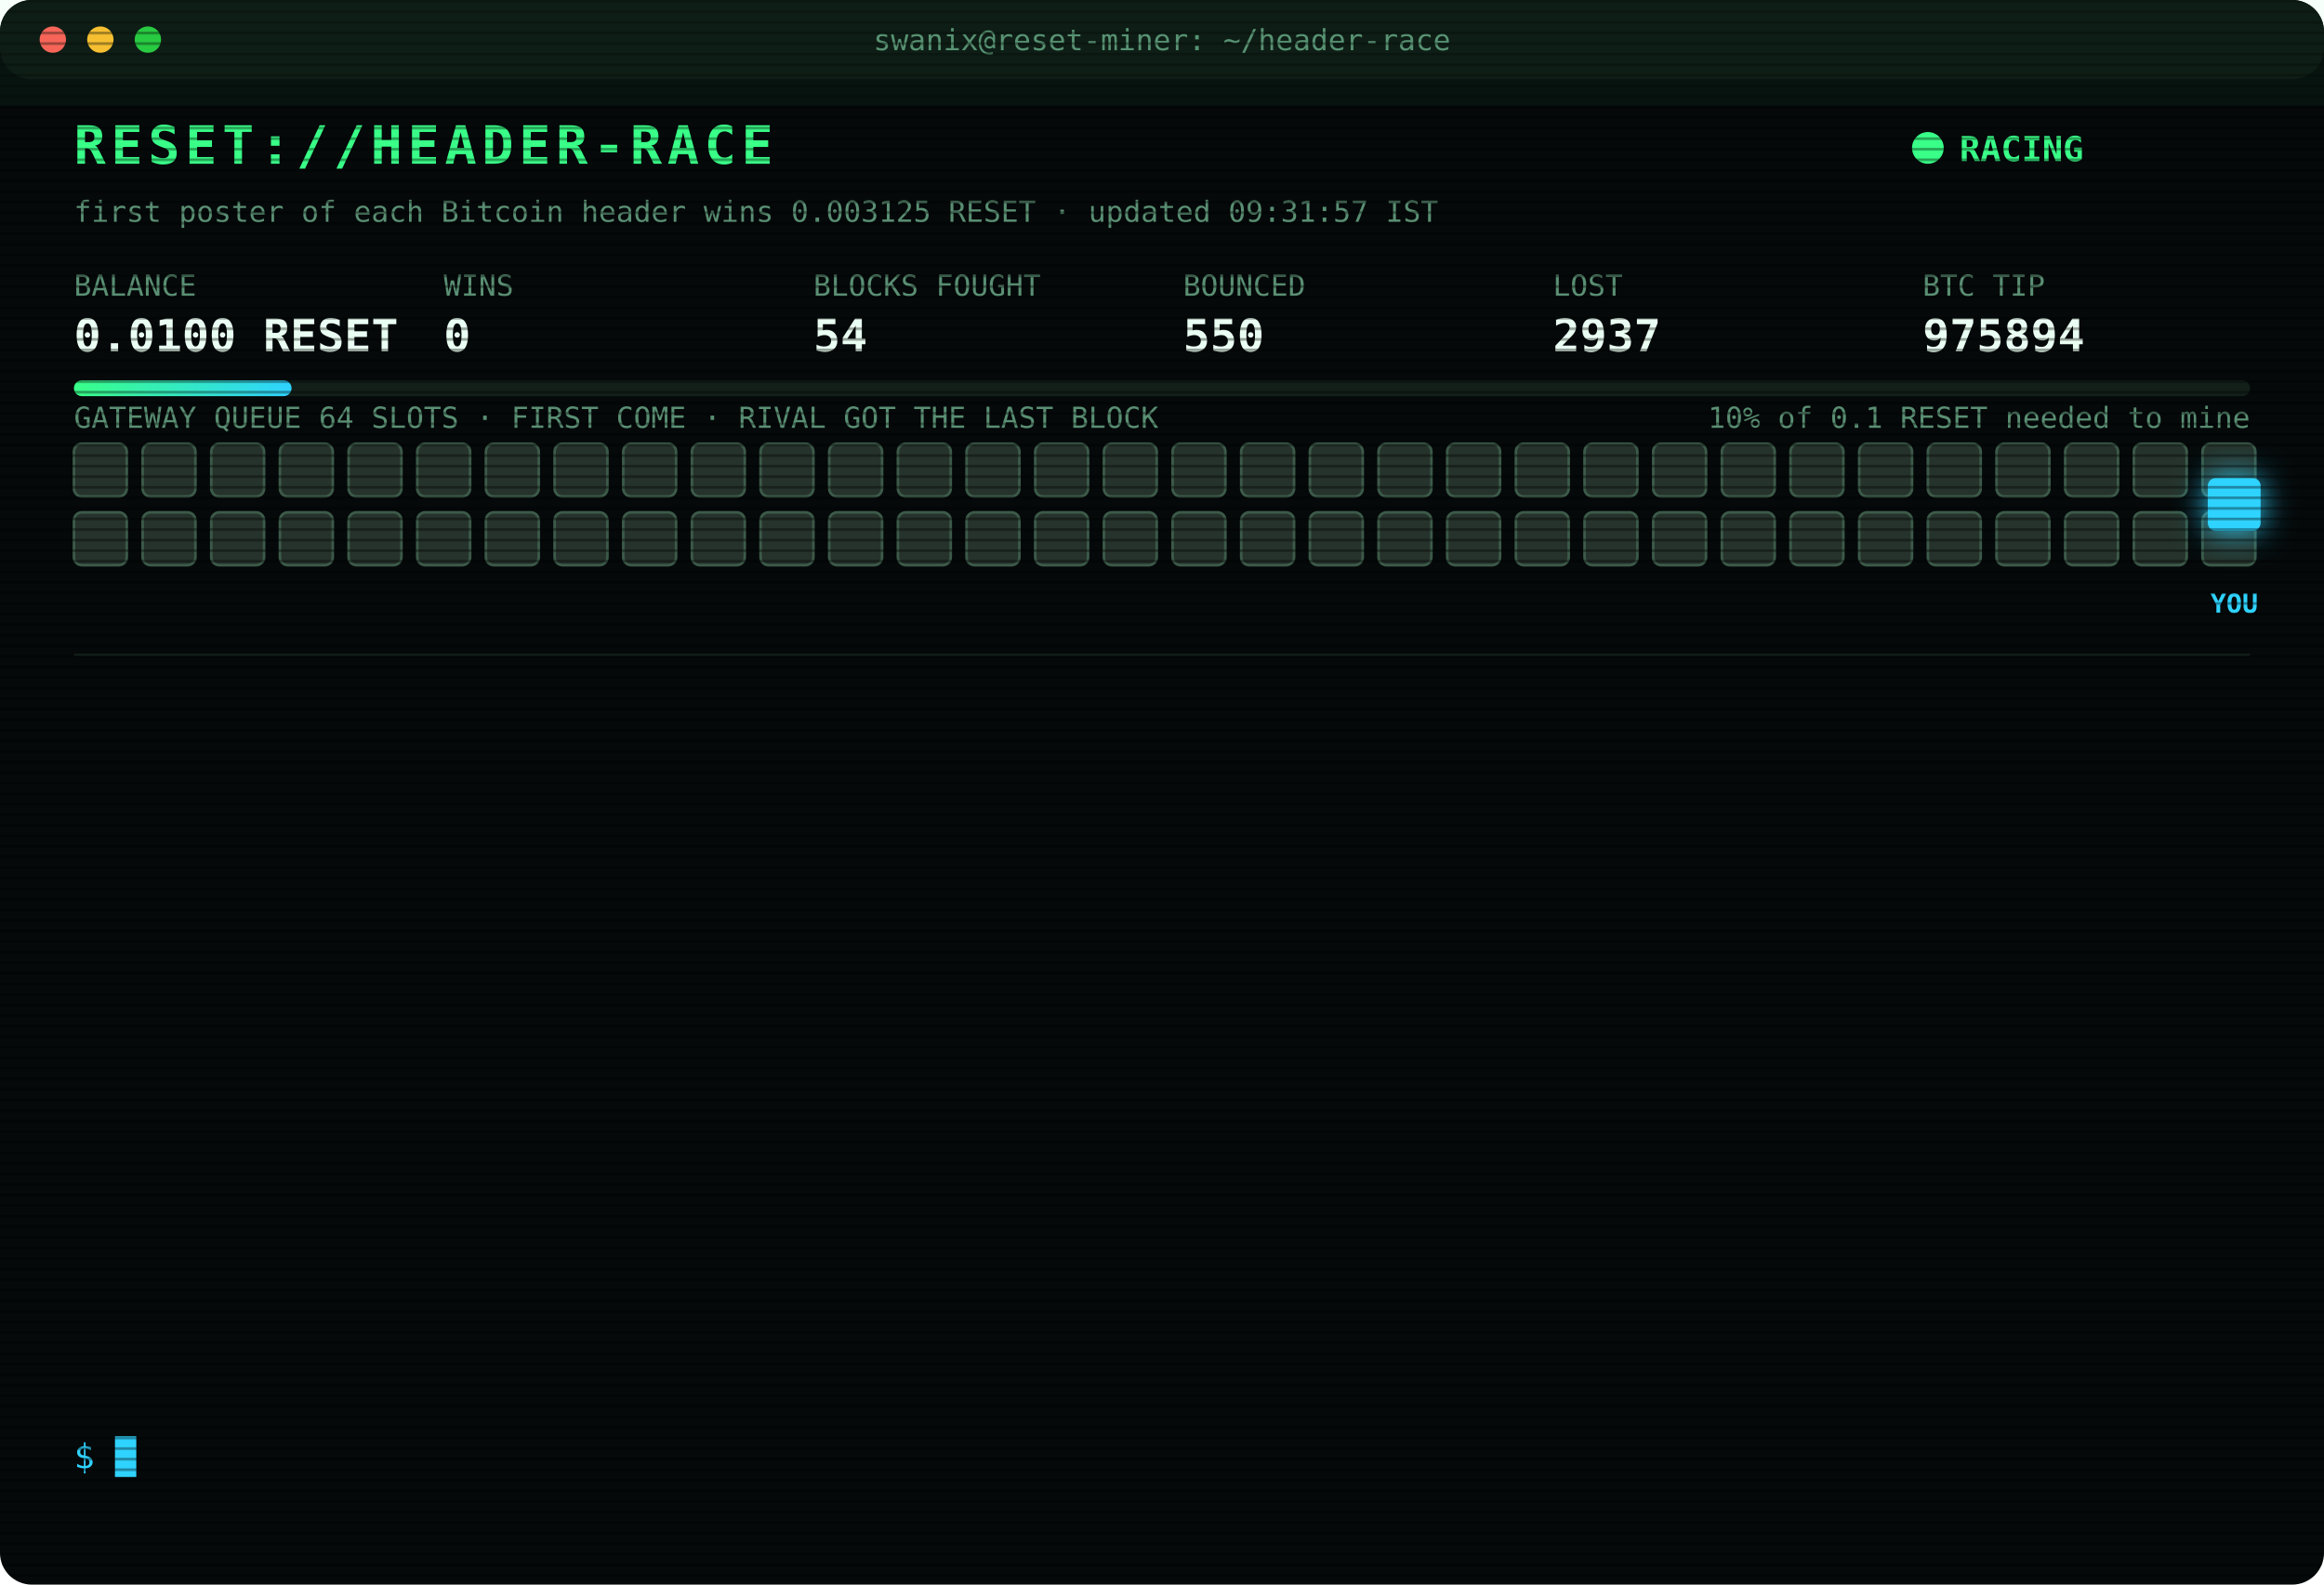
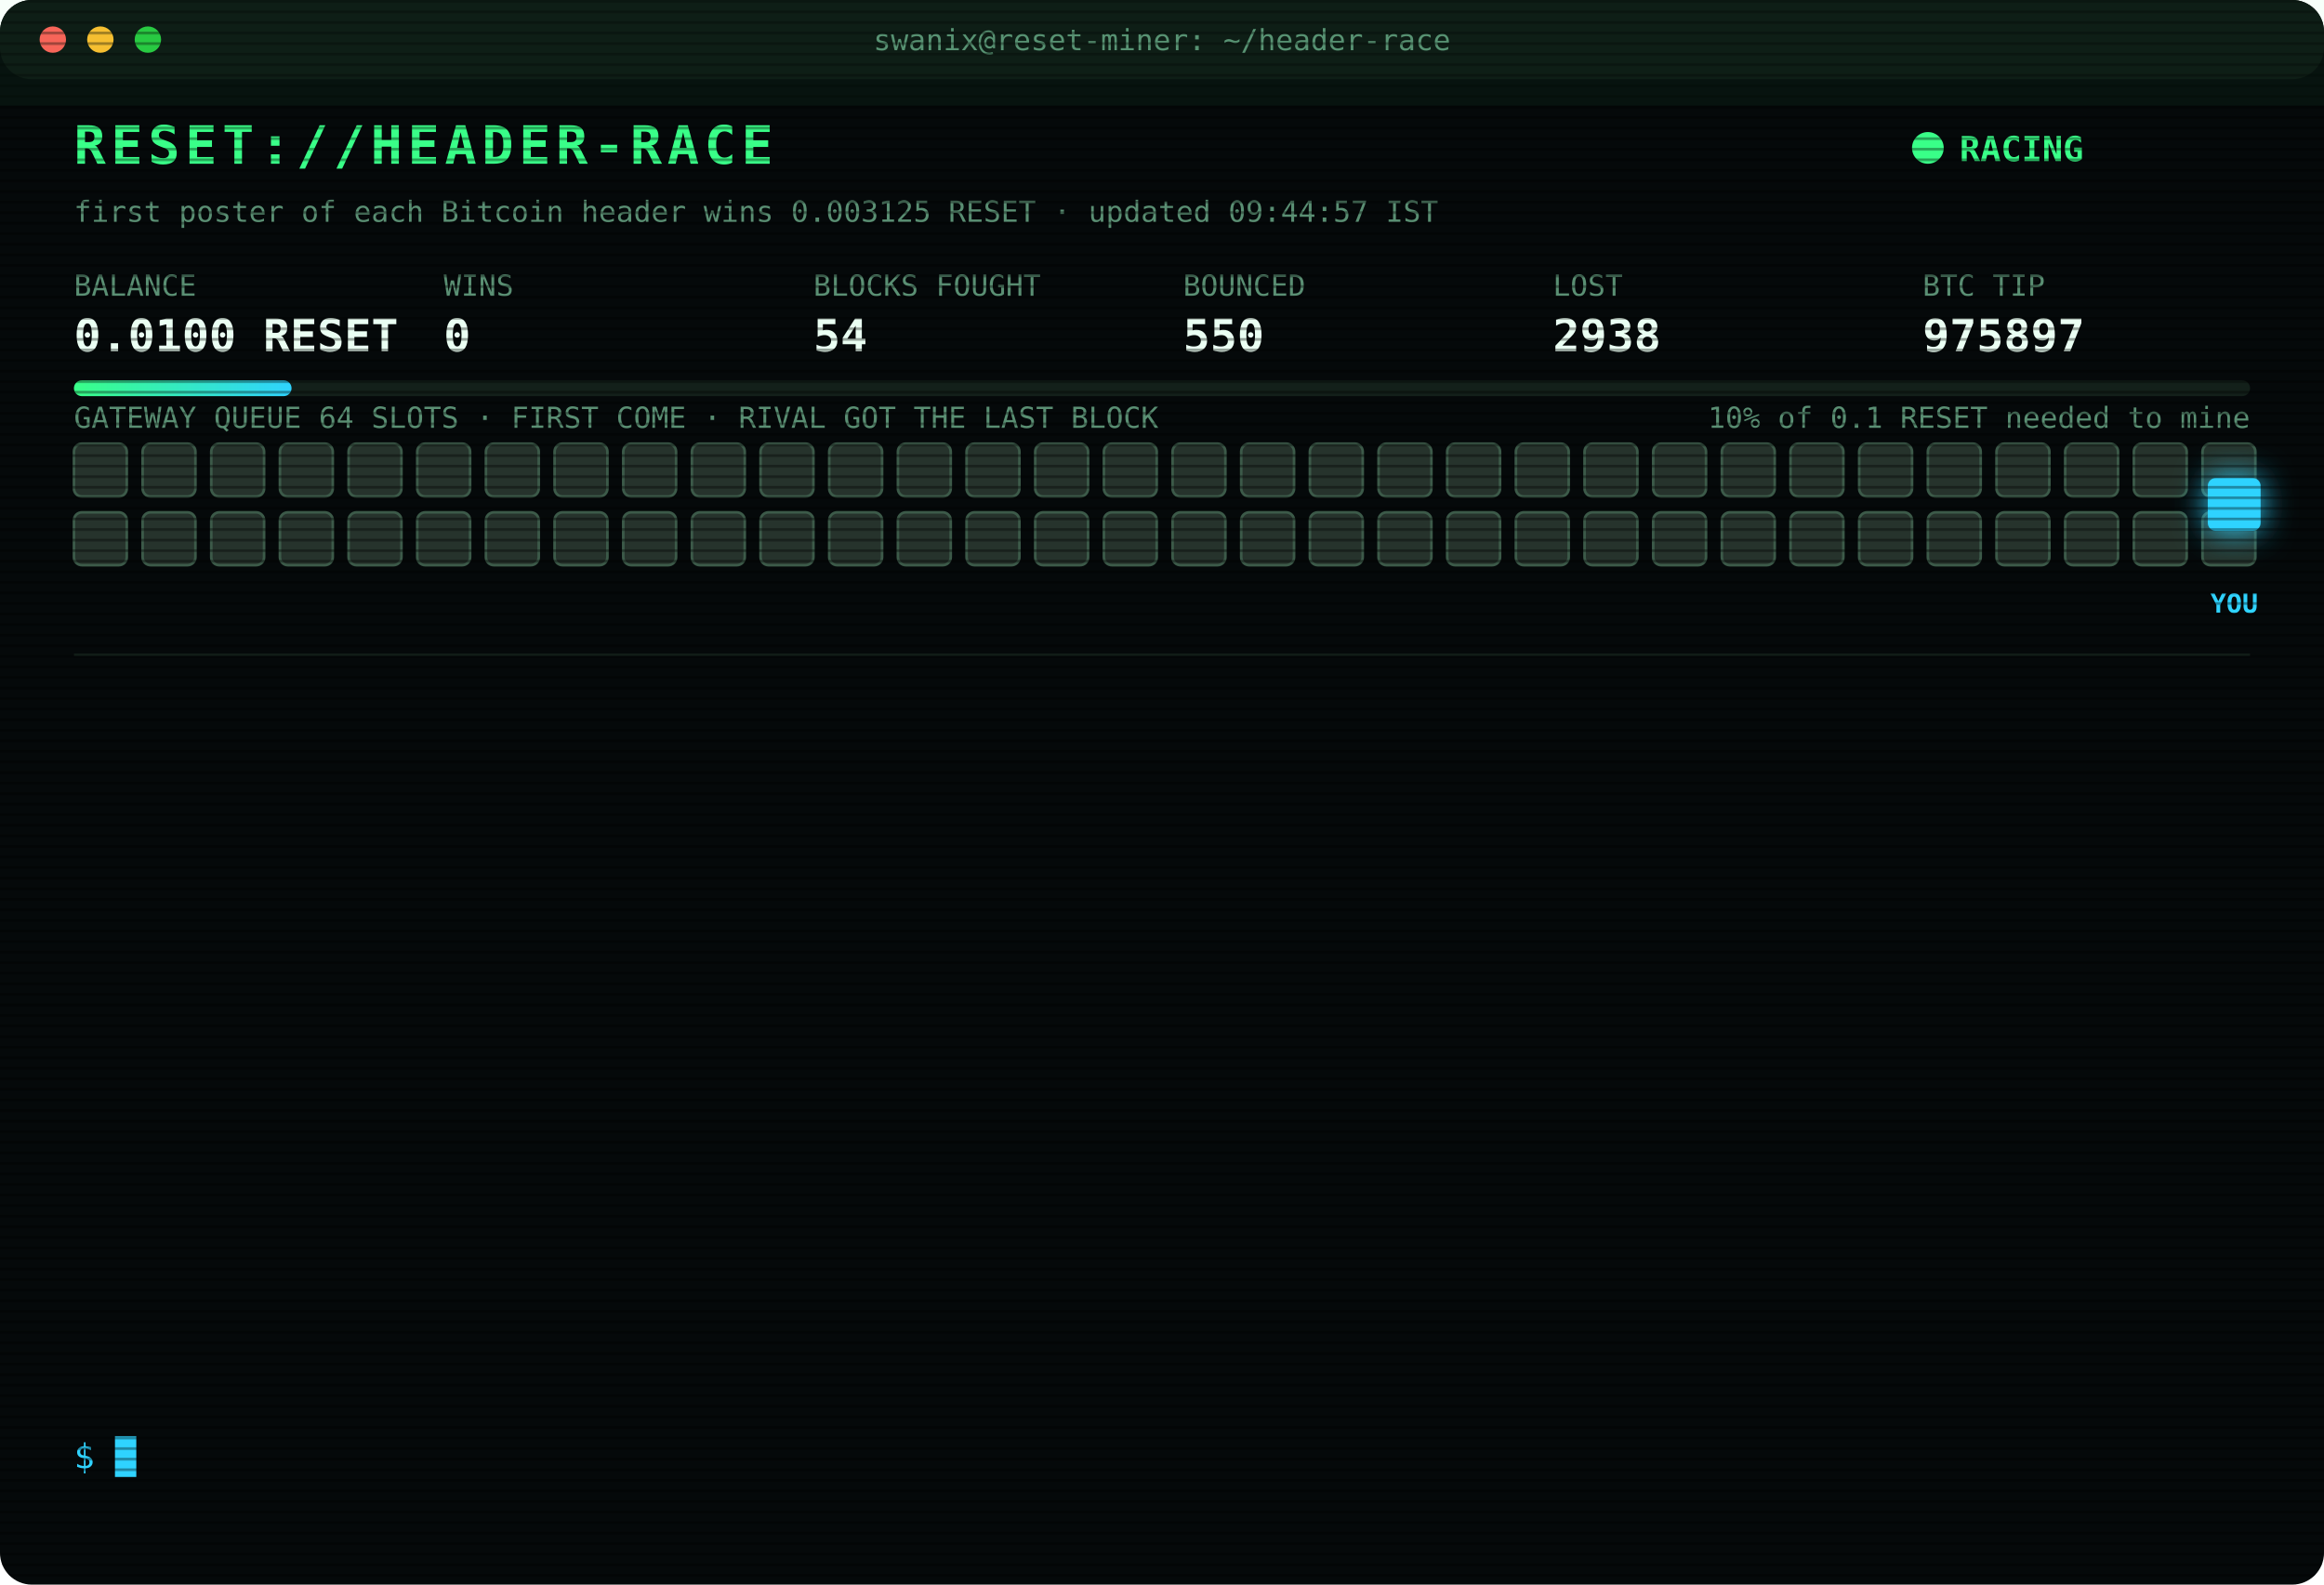
<svg xmlns="http://www.w3.org/2000/svg" width="880" height="600" viewBox="0 0 880 600" font-family="ui-monospace,SFMono-Regular,Menlo,Consolas,monospace">
  <style>
text{font-size:13px;fill:#7CFFB2}
.title{font-size:20px;font-weight:700;fill:#39FF88;letter-spacing:2px;animation:glitch 3s infinite steps(1)}
.sub{fill:#2fd3ff}.k{fill:#5a8f73;font-size:11px}.v{font-size:17px;font-weight:700;fill:#eafff3}
.ts{fill:#3f6b56}.boot{fill:#2fd3ff}.dim{fill:#5a8f73}.bad{fill:#ff4d6d}.warn{fill:#ffd23f}.mag{fill:#ff5cf0}.win{fill:#39FF88;font-weight:700}
.tag{font-size:10px;fill:#2fd3ff;font-weight:700}
.rival{fill:#26332c;stroke:#3c5a49;animation:jam 1.2s infinite alternate}
.idle{fill:#141c18;stroke:#22302a;animation:breathe 4s infinite}
.me{fill:#2fd3ff;filter:drop-shadow(0 0 6px #2fd3ff)}
.hover{animation:nudge 1.1s infinite ease-in-out}.bounce{animation:kick 1.4s infinite}
.ln{opacity:0;animation:in .4s forwards}
.cur{animation:blink 1s infinite steps(1)}
.scan{animation:scan 6s infinite linear}
.led{animation:blink 1.4s infinite}
@keyframes in{from{opacity:0;transform:translateX(-6px)}to{opacity:1;transform:none}}
@keyframes blink{50%{opacity:0}}
@keyframes jam{to{fill:#33463b}}
@keyframes breathe{50%{opacity:.4}}
@keyframes nudge{50%{transform:translateX(-10px)}}
@keyframes kick{0%,100%{transform:none}30%{transform:translateX(-14px)}55%{transform:translateX(10px) translateY(-6px)}}
@keyframes glitch{0%,92%{transform:none}93%{transform:translateX(2px);fill:#ff4d6d}95%{transform:translateX(-2px);fill:#2fd3ff}97%{transform:none}}
@keyframes scan{from{transform:translateY(-40px)}to{transform:translateY(600px)}}
</style>
  <defs>
    <pattern id="sl" width="4" height="4" patternUnits="userSpaceOnUse">
      <rect width="4" height="1" fill="#000" opacity=".35" />
    </pattern>
    <linearGradient id="bar">
      <stop offset="0" stop-color="#39FF88" />
      <stop offset="1" stop-color="#2fd3ff" />
    </linearGradient>
  </defs>
  <rect width="880" height="600" rx="12" fill="#05090a" />
  <rect width="880" height="30" rx="12" fill="#0d1512" />
  <circle cx="20" cy="15" r="5" fill="#ff5f57" />
  <circle cx="38" cy="15" r="5" fill="#febc2e" />
  <circle cx="56" cy="15" r="5" fill="#28c840" />
  <text x="440" y="19" text-anchor="middle" class="k">swanix@reset-miner: ~/header-race</text>
  <text x="28" y="62" class="title">RESET://HEADER-RACE</text>
  <circle class="led" cx="730" cy="56" r="6" fill="#39FF88" />
  <text x="742" y="61" class="win">RACING</text>
-   <text x="28" y="84" class="k">first poster of each Bitcoin header wins 0.003125 RESET · updated 09:31:57 IST</text>
+   <text x="28" y="84" class="k">first poster of each Bitcoin header wins 0.003125 RESET · updated 09:44:57 IST</text>
  <text x="28" y="112" class="k">BALANCE</text>
  <text x="28" y="133" class="v">0.0100 RESET</text>
  <text x="168" y="112" class="k">WINS</text>
  <text x="168" y="133" class="v">0</text>
  <text x="308" y="112" class="k">BLOCKS FOUGHT</text>
  <text x="308" y="133" class="v">54</text>
  <text x="448" y="112" class="k">BOUNCED</text>
  <text x="448" y="133" class="v">550</text>
  <text x="588" y="112" class="k">LOST</text>
-   <text x="588" y="133" class="v">2937</text>
+   <text x="588" y="133" class="v">2938</text>
  <text x="728" y="112" class="k">BTC TIP</text>
-   <text x="728" y="133" class="v">975894</text>
+   <text x="728" y="133" class="v">975897</text>
  <rect x="28" y="144" width="824" height="6" rx="3" fill="#13201a" />
  <rect x="28" y="144" width="82.4" height="6" rx="3" fill="url(#bar)" />
  <text x="852" y="162" text-anchor="end" class="k">10% of 0.1 RESET needed to mine</text>
  <text x="28" y="162" class="k">GATEWAY QUEUE 64 SLOTS · FIRST COME · RIVAL GOT THE LAST BLOCK</text>
  <rect class="rival" x="28" y="168" width="20" height="20" rx="3" style="animation-delay:0.00s" />
  <rect class="rival" x="54" y="168" width="20" height="20" rx="3" style="animation-delay:0.05s" />
  <rect class="rival" x="80" y="168" width="20" height="20" rx="3" style="animation-delay:0.10s" />
  <rect class="rival" x="106" y="168" width="20" height="20" rx="3" style="animation-delay:0.15s" />
  <rect class="rival" x="132" y="168" width="20" height="20" rx="3" style="animation-delay:0.20s" />
  <rect class="rival" x="158" y="168" width="20" height="20" rx="3" style="animation-delay:0.25s" />
  <rect class="rival" x="184" y="168" width="20" height="20" rx="3" style="animation-delay:0.30s" />
  <rect class="rival" x="210" y="168" width="20" height="20" rx="3" style="animation-delay:0.35s" />
  <rect class="rival" x="236" y="168" width="20" height="20" rx="3" style="animation-delay:0.40s" />
  <rect class="rival" x="262" y="168" width="20" height="20" rx="3" style="animation-delay:0.45s" />
  <rect class="rival" x="288" y="168" width="20" height="20" rx="3" style="animation-delay:0.50s" />
  <rect class="rival" x="314" y="168" width="20" height="20" rx="3" style="animation-delay:0.55s" />
  <rect class="rival" x="340" y="168" width="20" height="20" rx="3" style="animation-delay:0.60s" />
  <rect class="rival" x="366" y="168" width="20" height="20" rx="3" style="animation-delay:0.65s" />
  <rect class="rival" x="392" y="168" width="20" height="20" rx="3" style="animation-delay:0.70s" />
  <rect class="rival" x="418" y="168" width="20" height="20" rx="3" style="animation-delay:0.75s" />
  <rect class="rival" x="444" y="168" width="20" height="20" rx="3" style="animation-delay:0.80s" />
  <rect class="rival" x="470" y="168" width="20" height="20" rx="3" style="animation-delay:0.85s" />
  <rect class="rival" x="496" y="168" width="20" height="20" rx="3" style="animation-delay:0.90s" />
  <rect class="rival" x="522" y="168" width="20" height="20" rx="3" style="animation-delay:0.95s" />
  <rect class="rival" x="548" y="168" width="20" height="20" rx="3" style="animation-delay:1.00s" />
  <rect class="rival" x="574" y="168" width="20" height="20" rx="3" style="animation-delay:1.05s" />
  <rect class="rival" x="600" y="168" width="20" height="20" rx="3" style="animation-delay:1.10s" />
  <rect class="rival" x="626" y="168" width="20" height="20" rx="3" style="animation-delay:1.15s" />
  <rect class="rival" x="652" y="168" width="20" height="20" rx="3" style="animation-delay:1.20s" />
  <rect class="rival" x="678" y="168" width="20" height="20" rx="3" style="animation-delay:1.25s" />
  <rect class="rival" x="704" y="168" width="20" height="20" rx="3" style="animation-delay:1.30s" />
  <rect class="rival" x="730" y="168" width="20" height="20" rx="3" style="animation-delay:1.35s" />
  <rect class="rival" x="756" y="168" width="20" height="20" rx="3" style="animation-delay:1.40s" />
  <rect class="rival" x="782" y="168" width="20" height="20" rx="3" style="animation-delay:1.45s" />
  <rect class="rival" x="808" y="168" width="20" height="20" rx="3" style="animation-delay:1.50s" />
  <rect class="rival" x="834" y="168" width="20" height="20" rx="3" style="animation-delay:1.55s" />
  <rect class="rival" x="28" y="194" width="20" height="20" rx="3" style="animation-delay:1.60s" />
  <rect class="rival" x="54" y="194" width="20" height="20" rx="3" style="animation-delay:1.65s" />
  <rect class="rival" x="80" y="194" width="20" height="20" rx="3" style="animation-delay:1.70s" />
  <rect class="rival" x="106" y="194" width="20" height="20" rx="3" style="animation-delay:1.75s" />
  <rect class="rival" x="132" y="194" width="20" height="20" rx="3" style="animation-delay:1.80s" />
  <rect class="rival" x="158" y="194" width="20" height="20" rx="3" style="animation-delay:1.85s" />
  <rect class="rival" x="184" y="194" width="20" height="20" rx="3" style="animation-delay:1.90s" />
  <rect class="rival" x="210" y="194" width="20" height="20" rx="3" style="animation-delay:1.95s" />
  <rect class="rival" x="236" y="194" width="20" height="20" rx="3" style="animation-delay:2.00s" />
  <rect class="rival" x="262" y="194" width="20" height="20" rx="3" style="animation-delay:2.05s" />
  <rect class="rival" x="288" y="194" width="20" height="20" rx="3" style="animation-delay:2.10s" />
  <rect class="rival" x="314" y="194" width="20" height="20" rx="3" style="animation-delay:2.15s" />
  <rect class="rival" x="340" y="194" width="20" height="20" rx="3" style="animation-delay:2.20s" />
  <rect class="rival" x="366" y="194" width="20" height="20" rx="3" style="animation-delay:2.25s" />
  <rect class="rival" x="392" y="194" width="20" height="20" rx="3" style="animation-delay:2.30s" />
  <rect class="rival" x="418" y="194" width="20" height="20" rx="3" style="animation-delay:2.35s" />
  <rect class="rival" x="444" y="194" width="20" height="20" rx="3" style="animation-delay:2.40s" />
  <rect class="rival" x="470" y="194" width="20" height="20" rx="3" style="animation-delay:2.45s" />
  <rect class="rival" x="496" y="194" width="20" height="20" rx="3" style="animation-delay:2.50s" />
  <rect class="rival" x="522" y="194" width="20" height="20" rx="3" style="animation-delay:2.55s" />
  <rect class="rival" x="548" y="194" width="20" height="20" rx="3" style="animation-delay:2.60s" />
  <rect class="rival" x="574" y="194" width="20" height="20" rx="3" style="animation-delay:2.65s" />
  <rect class="rival" x="600" y="194" width="20" height="20" rx="3" style="animation-delay:2.70s" />
  <rect class="rival" x="626" y="194" width="20" height="20" rx="3" style="animation-delay:2.75s" />
  <rect class="rival" x="652" y="194" width="20" height="20" rx="3" style="animation-delay:2.80s" />
  <rect class="rival" x="678" y="194" width="20" height="20" rx="3" style="animation-delay:2.85s" />
  <rect class="rival" x="704" y="194" width="20" height="20" rx="3" style="animation-delay:2.90s" />
  <rect class="rival" x="730" y="194" width="20" height="20" rx="3" style="animation-delay:2.95s" />
  <rect class="rival" x="756" y="194" width="20" height="20" rx="3" style="animation-delay:3.00s" />
  <rect class="rival" x="782" y="194" width="20" height="20" rx="3" style="animation-delay:3.05s" />
  <rect class="rival" x="808" y="194" width="20" height="20" rx="3" style="animation-delay:3.10s" />
  <rect class="rival" x="834" y="194" width="20" height="20" rx="3" style="animation-delay:3.15s" />
  <g class="hover">
    <rect class="me" x="836" y="181" width="20" height="20" rx="3" />
    <text class="tag" x="846" y="232" text-anchor="middle">YOU</text>
  </g>
  <line x1="28" x2="852" y1="248" y2="248" stroke="#13201a" />
  <g class="ln" style="animation-delay:0.40s">
-     <text x="28" y="270" class="ts">08:21:44</text>
-     <text x="104" y="270" class="bad">[LOST] #975882 taken by a rival miner</text>
+     <text x="28" y="270" class="ts">08:27:45</text>
+     <text x="104" y="270" class="bad">[LOST] #975883 taken by a rival miner</text>
  </g>
  <g class="ln" style="animation-delay:0.65s">
-     <text x="28" y="292" class="ts">08:27:45</text>
-     <text x="104" y="292" class="bad">[LOST] #975883 taken by a rival miner</text>
+     <text x="28" y="292" class="ts">08:29:11</text>
+     <text x="104" y="292" class="bad">[LOST] #975884 taken by a rival miner</text>
  </g>
  <g class="ln" style="animation-delay:0.90s">
-     <text x="28" y="314" class="ts">08:29:11</text>
-     <text x="104" y="314" class="bad">[LOST] #975884 taken by a rival miner</text>
+     <text x="28" y="314" class="ts">08:36:56</text>
+     <text x="104" y="314" class="bad">[LOST] #975885 taken by a rival miner</text>
  </g>
  <g class="ln" style="animation-delay:1.15s">
-     <text x="28" y="336" class="ts">08:36:56</text>
-     <text x="104" y="336" class="bad">[LOST] #975885 taken by a rival miner</text>
+     <text x="28" y="336" class="ts">08:51:54</text>
+     <text x="104" y="336" class="bad">[LOST] #975886 taken by a rival miner</text>
  </g>
  <g class="ln" style="animation-delay:1.40s">
-     <text x="28" y="358" class="ts">08:51:54</text>
-     <text x="104" y="358" class="bad">[LOST] #975886 taken by a rival miner</text>
+     <text x="28" y="358" class="ts">08:57:03</text>
+     <text x="104" y="358" class="bad">[LOST] #975887 taken by a rival miner</text>
  </g>
  <g class="ln" style="animation-delay:1.65s">
-     <text x="28" y="380" class="ts">08:57:03</text>
-     <text x="104" y="380" class="bad">[LOST] #975887 taken by a rival miner</text>
+     <text x="28" y="380" class="ts">08:58:27</text>
+     <text x="104" y="380" class="bad">[LOST] #975888 taken by a rival miner</text>
  </g>
  <g class="ln" style="animation-delay:1.90s">
-     <text x="28" y="402" class="ts">08:58:27</text>
-     <text x="104" y="402" class="bad">[LOST] #975888 taken by a rival miner</text>
+     <text x="28" y="402" class="ts">09:00:00</text>
+     <text x="104" y="402" class="bad">[LOST] #975889 taken by a rival miner</text>
  </g>
  <g class="ln" style="animation-delay:2.15s">
-     <text x="28" y="424" class="ts">09:00:00</text>
-     <text x="104" y="424" class="bad">[LOST] #975889 taken by a rival miner</text>
+     <text x="28" y="424" class="ts">09:02:14</text>
+     <text x="104" y="424" class="bad">[LOST] #975890 taken by a rival miner</text>
  </g>
  <g class="ln" style="animation-delay:2.40s">
-     <text x="28" y="446" class="ts">09:02:14</text>
-     <text x="104" y="446" class="bad">[LOST] #975890 taken by a rival miner</text>
+     <text x="28" y="446" class="ts">09:03:39</text>
+     <text x="104" y="446" class="bad">[LOST] #975891 taken by a rival miner</text>
  </g>
  <g class="ln" style="animation-delay:2.65s">
-     <text x="28" y="468" class="ts">09:03:39</text>
-     <text x="104" y="468" class="bad">[LOST] #975891 taken by a rival miner</text>
+     <text x="28" y="468" class="ts">09:12:20</text>
+     <text x="104" y="468" class="bad">[LOST] #975892 taken by a rival miner</text>
  </g>
  <g class="ln" style="animation-delay:2.90s">
-     <text x="28" y="490" class="ts">09:12:20</text>
-     <text x="104" y="490" class="bad">[LOST] #975892 taken by a rival miner</text>
+     <text x="28" y="490" class="ts">09:30:38</text>
+     <text x="104" y="490" class="bad">[LOST] #975893 taken by a rival miner</text>
  </g>
  <g class="ln" style="animation-delay:3.15s">
-     <text x="28" y="512" class="ts">09:30:38</text>
-     <text x="104" y="512" class="bad">[LOST] #975893 taken by a rival miner</text>
+     <text x="28" y="512" class="ts">09:31:57</text>
+     <text x="104" y="512" class="bad">[LOST] #975894 taken by a rival miner</text>
  </g>
  <g class="ln" style="animation-delay:3.40s">
-     <text x="28" y="534" class="ts">09:31:57</text>
-     <text x="104" y="534" class="bad">[LOST] #975894 taken by a rival miner</text>
+     <text x="28" y="534" class="ts">09:44:57</text>
+     <text x="104" y="534" class="bad">[LOST] #975897 taken by a rival miner</text>
  </g>
  <text x="28" y="556" class="sub">$ <tspan class="cur">█</tspan>
  </text>
  <rect width="880" height="600" rx="12" fill="url(#sl)" pointer-events="none" />
  <rect class="scan" width="880" height="40" fill="#39FF88" opacity=".04" />
</svg>
